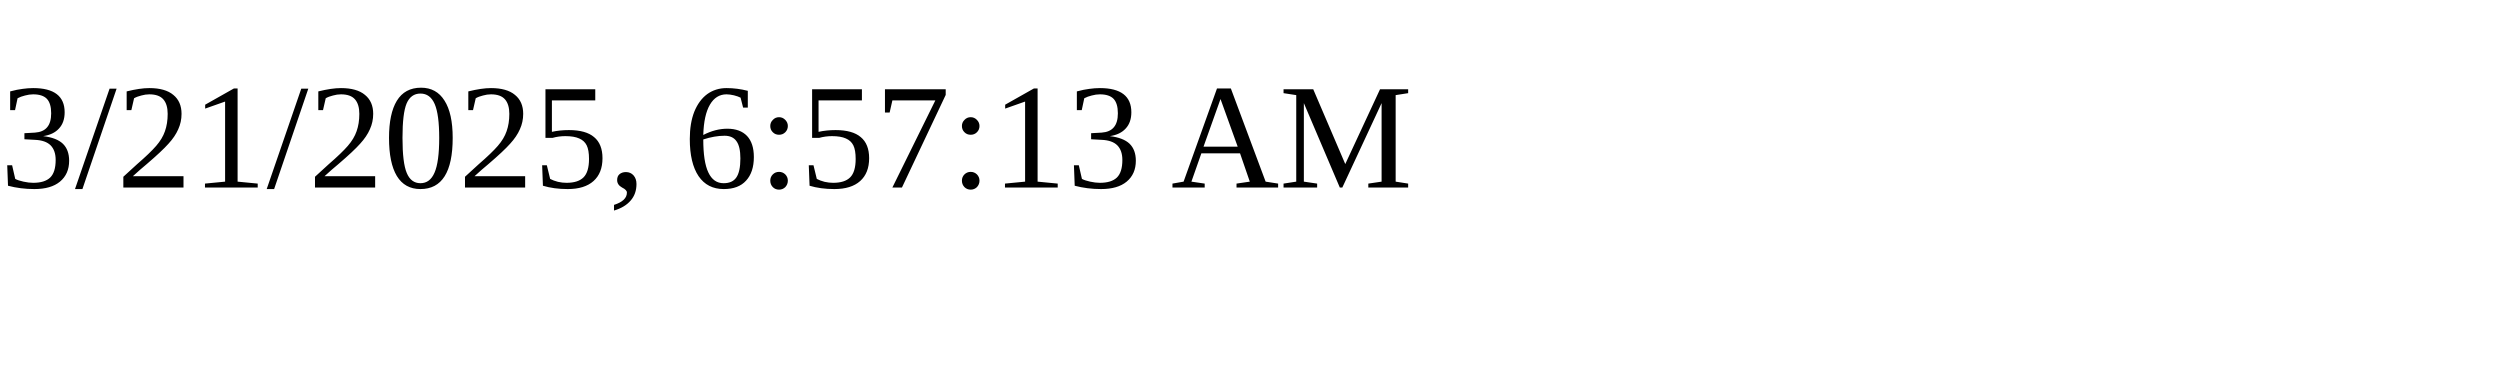
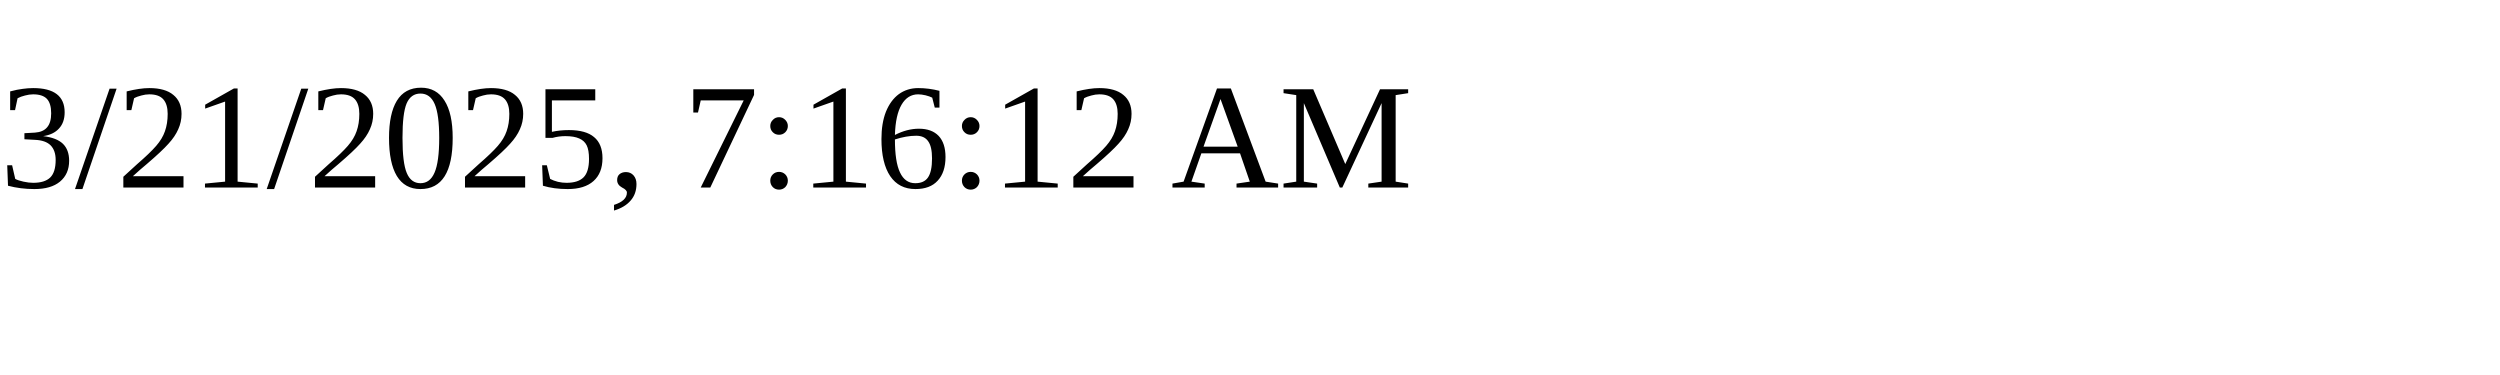
<svg xmlns="http://www.w3.org/2000/svg" height="30" width="200">
-   <text x="0" y="15">3/21/2025, 6:57:13 AM</text>
+   <text x="0" y="15">3/21/2025, 7:16:12 AM</text>
</svg>
